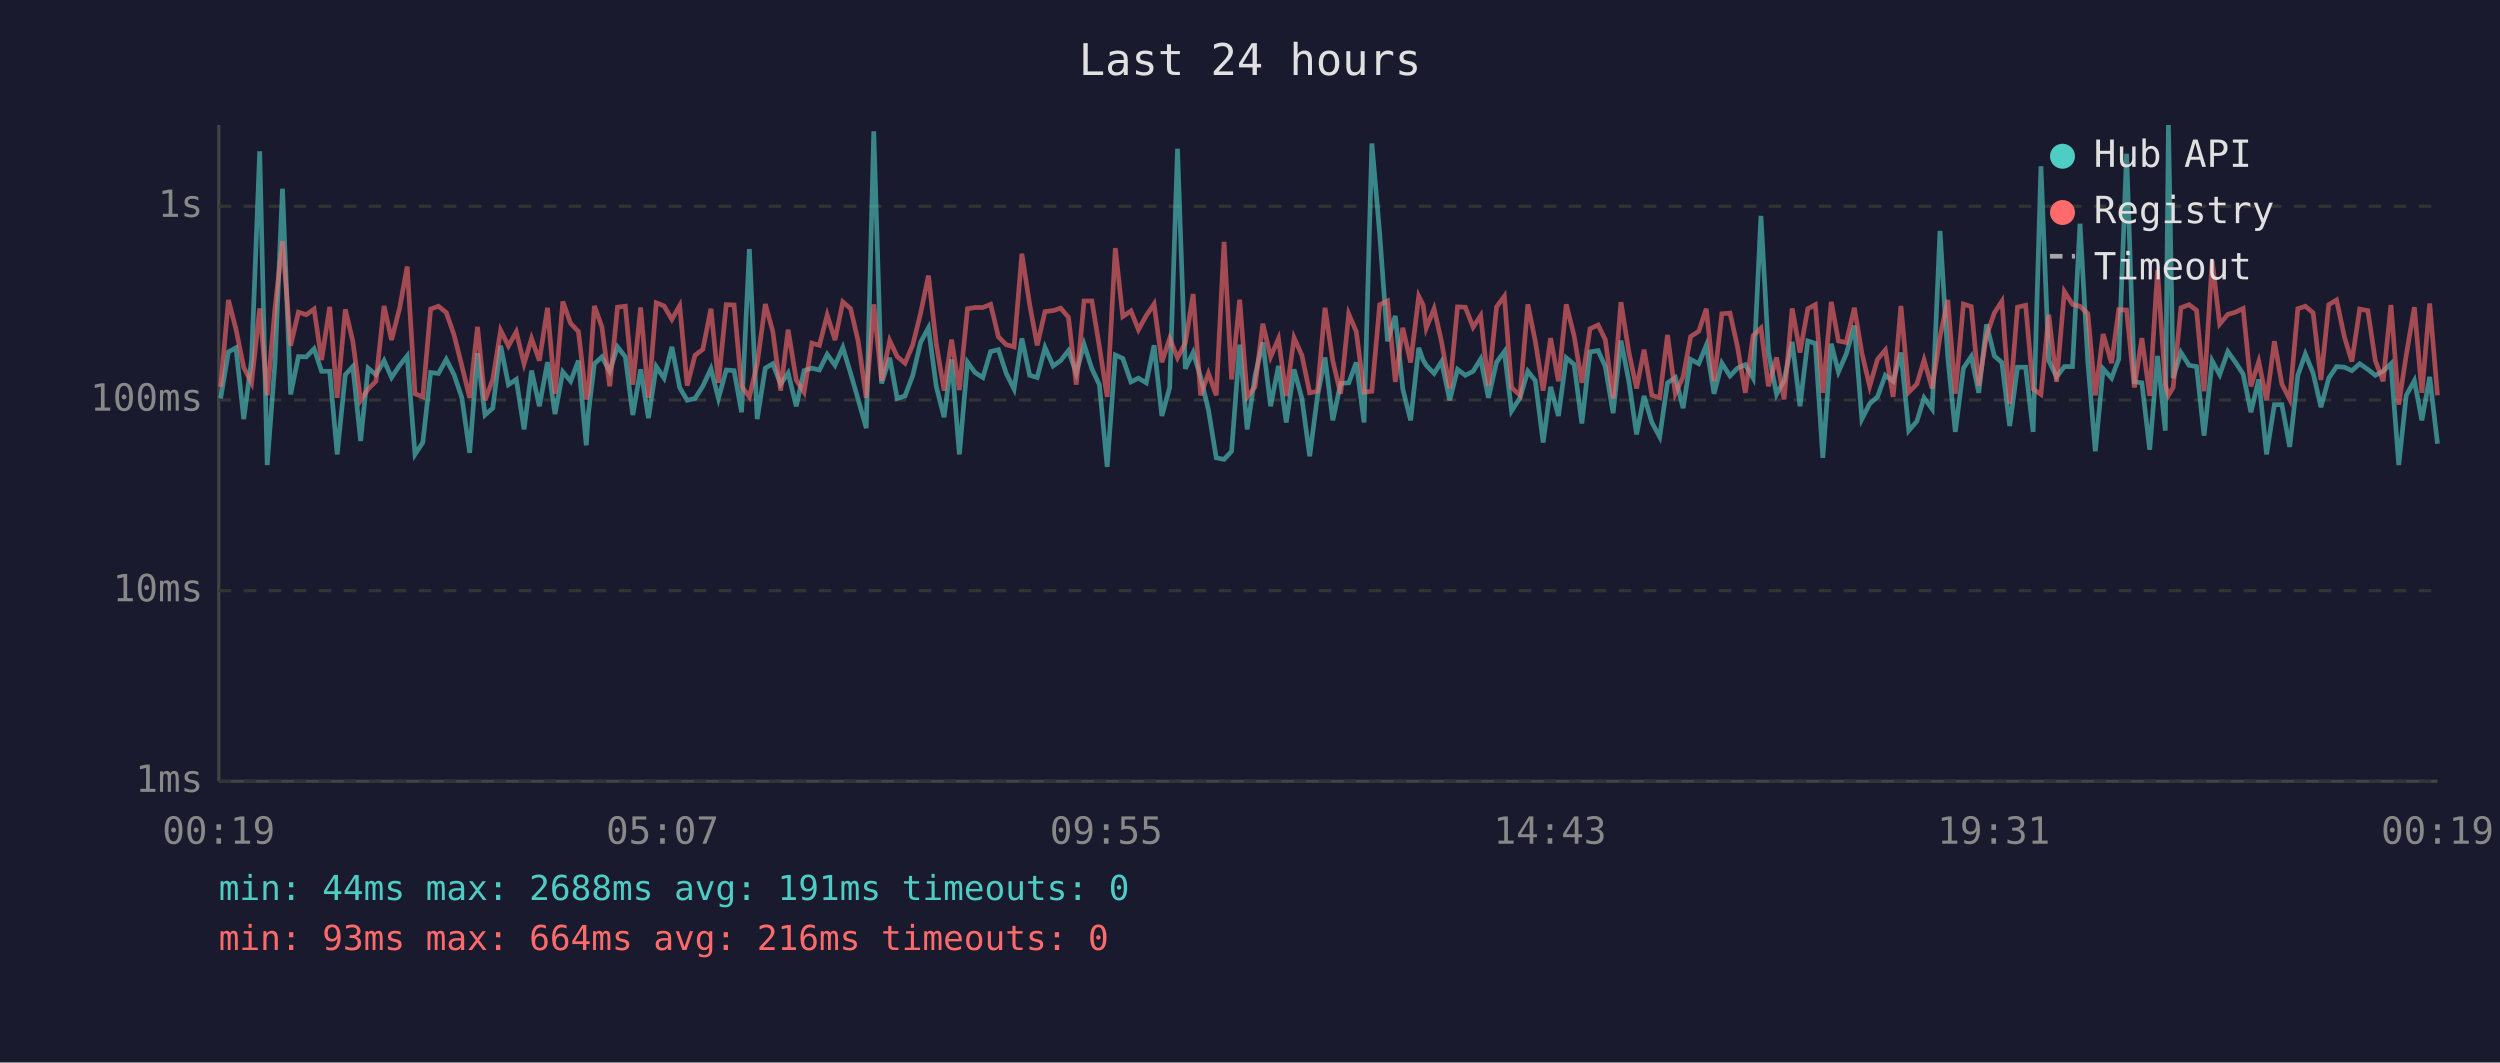
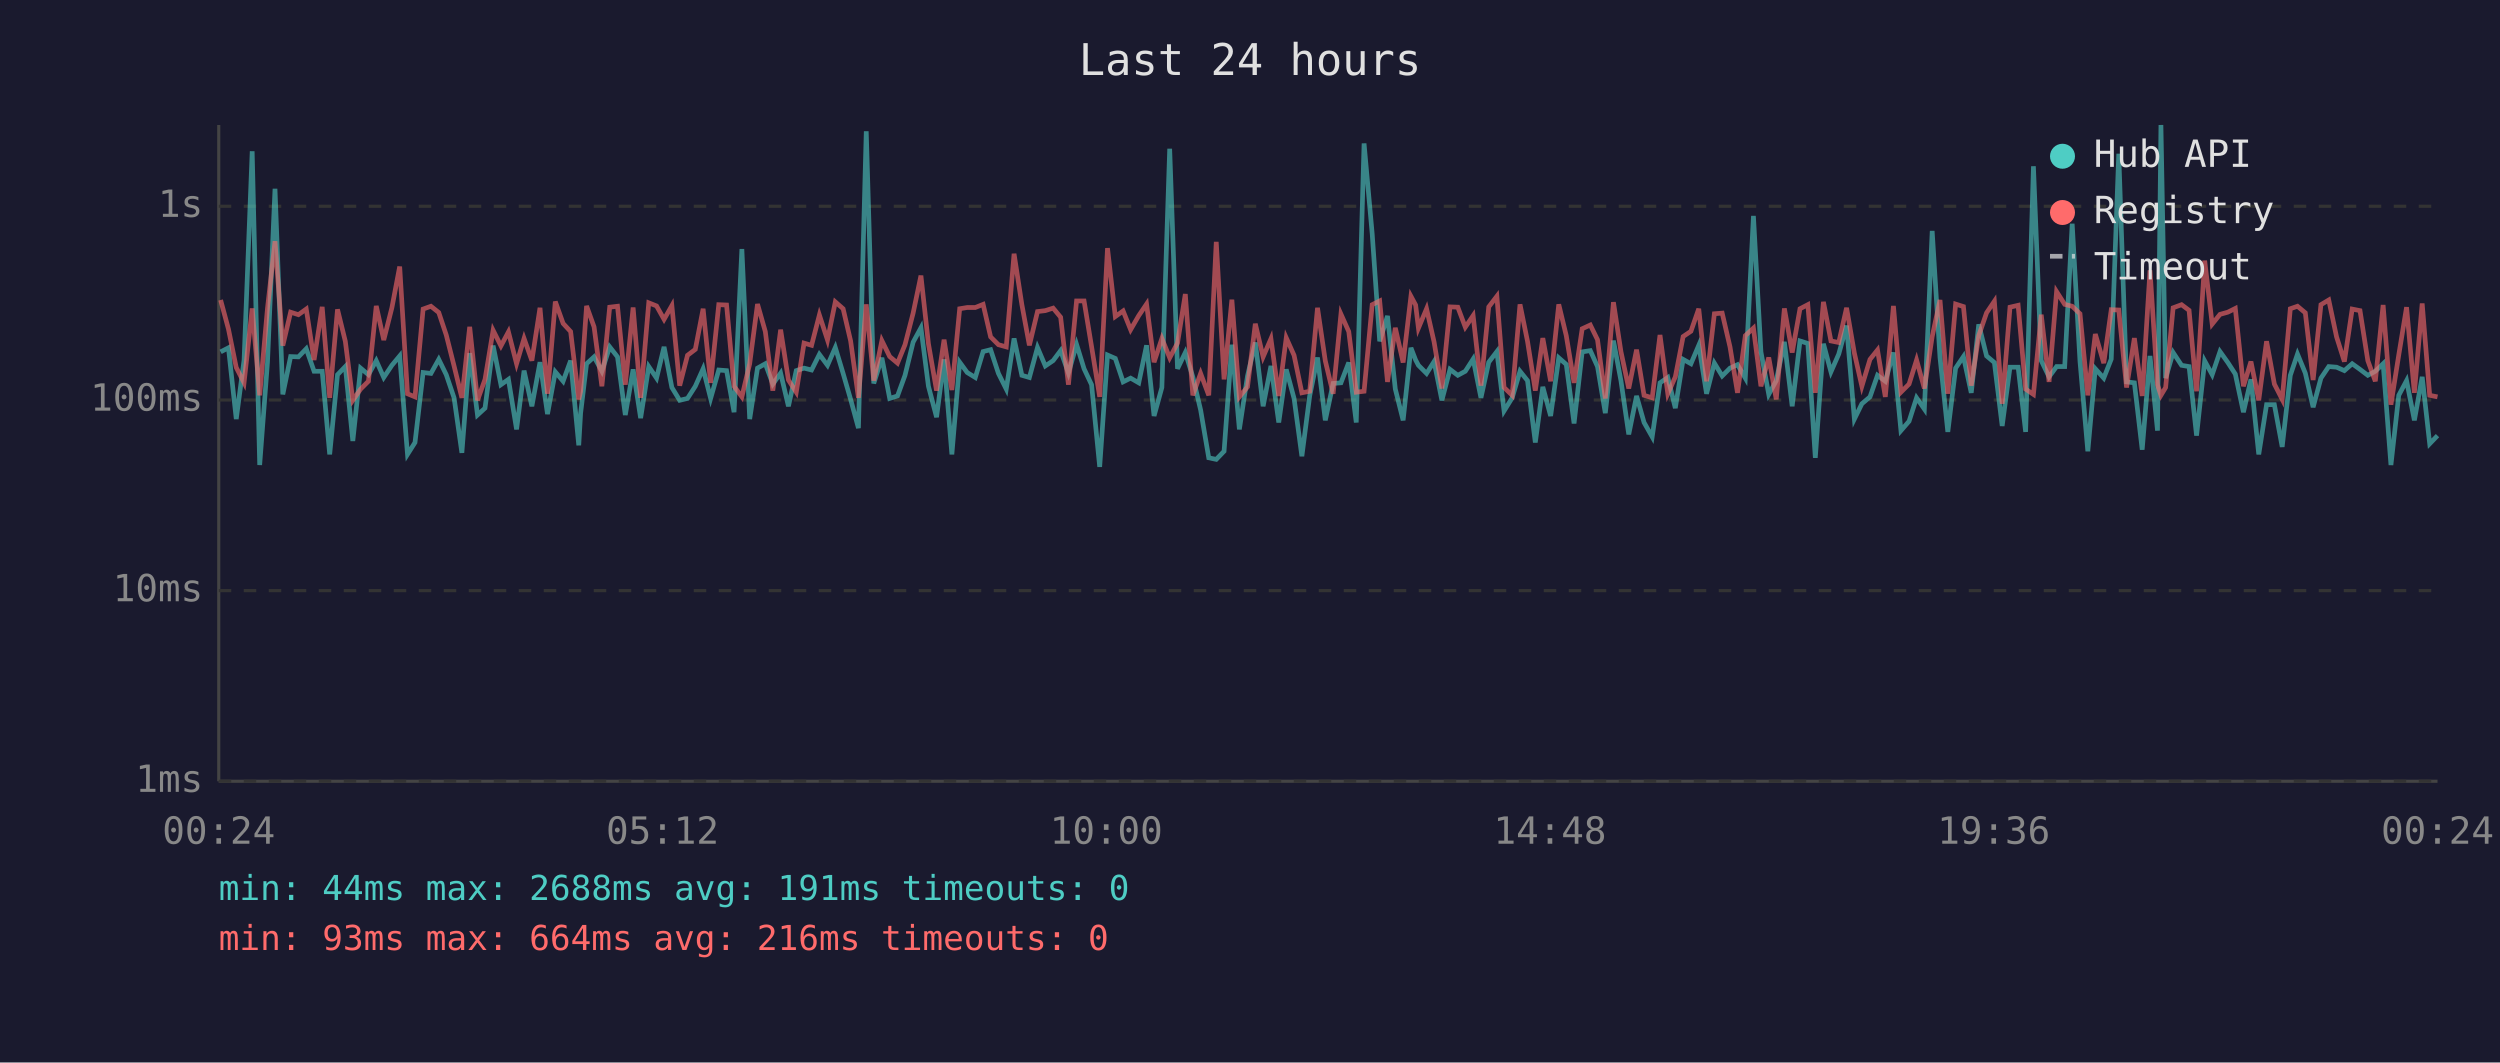
<svg xmlns="http://www.w3.org/2000/svg" viewBox="0 0 800 340" font-family="monospace" font-size="12">
  <rect width="800" height="340" fill="#1a1a2e" />
  <text x="400" y="24" fill="#e0e0e0" font-size="14" text-anchor="middle">Last 24 hours</text>
  <line x1="70" y1="40" x2="70" y2="250" stroke="#444" stroke-width="1" />
  <line x1="70" y1="250" x2="780" y2="250" stroke="#444" stroke-width="1" />
  <line x1="70" y1="250" x2="780" y2="250" stroke="#333" stroke-width="1" stroke-dasharray="4" />
  <text x="65" y="250" fill="#888" text-anchor="end" dominant-baseline="middle">1ms</text>
  <line x1="70" y1="189" x2="780" y2="189" stroke="#333" stroke-width="1" stroke-dasharray="4" />
  <text x="65" y="189" fill="#888" text-anchor="end" dominant-baseline="middle">10ms</text>
  <line x1="70" y1="128" x2="780" y2="128" stroke="#333" stroke-width="1" stroke-dasharray="4" />
  <text x="65" y="128" fill="#888" text-anchor="end" dominant-baseline="middle">100ms</text>
  <line x1="70" y1="66" x2="780" y2="66" stroke="#333" stroke-width="1" stroke-dasharray="4" />
  <text x="65" y="66" fill="#888" text-anchor="end" dominant-baseline="middle">1s</text>
-   <text x="70" y="270" fill="#888" text-anchor="middle">00:19</text>
-   <text x="212" y="270" fill="#888" text-anchor="middle">05:07</text>
-   <text x="354" y="270" fill="#888" text-anchor="middle">09:55</text>
-   <text x="496" y="270" fill="#888" text-anchor="middle">14:43</text>
-   <text x="638" y="270" fill="#888" text-anchor="middle">19:31</text>
-   <text x="780" y="270" fill="#888" text-anchor="middle">00:19</text>
-   <polyline points="70.6,127.5 73.1,112.6 75.5,111.3 78.0,134.1 80.5,115.2 83.1,48.4 85.5,148.8 88.0,115.9 90.4,60.4 93.0,126.2 95.5,114.1 98.0,114.2 100.5,111.6 102.9,118.8 105.5,118.8 107.9,145.4 110.5,119.9 112.9,117.3 115.4,141.1 117.8,117.8 120.3,119.9 122.9,115.4 125.3,120.8 127.9,116.9 130.3,113.9 132.8,145.4 135.3,141.6 137.8,119.2 140.3,119.5 142.8,115.0 145.3,119.9 147.8,127.3 150.3,144.9 152.8,113.0 155.2,132.8 157.7,130.6 160.2,110.6 162.7,123.1 165.2,121.4 167.7,137.4 170.1,118.6 172.6,130.0 175.2,115.9 177.6,132.5 180.1,119.0 182.6,122.0 185.1,115.4 187.6,142.5 188.3,132.2 190.2,116.4 192.6,114.2 195.1,118.8 197.6,111.0 200.1,114.2 202.5,132.8 205.0,118.2 207.5,133.8 210.0,117.3 212.5,121.0 215.0,111.0 217.5,124.0 219.9,128.1 222.4,127.5 224.9,123.6 227.5,118.0 229.9,127.5 232.4,118.4 234.9,118.6 237.3,131.9 239.8,79.7 242.3,134.1 244.9,117.8 247.3,116.4 249.8,122.9 252.2,119.4 254.8,130.0 257.3,118.6 259.8,117.8 262.2,118.4 264.7,113.4 267.2,116.9 269.7,111.2 272.2,119.5 274.6,127.8 277.2,137.0 279.6,42.0 282.1,122.7 284.7,114.5 287.1,127.5 289.6,126.7 292.1,120.1 294.6,109.5 297.1,104.9 299.6,123.6 302.1,133.5 304.5,115.0 307.0,145.4 309.6,115.9 312.0,119.2 314.5,120.8 317.0,112.5 319.5,111.9 322.0,119.5 324.5,124.5 327.0,108.3 329.5,120.1 331.9,120.8 334.4,111.2 337.0,117.1 339.4,115.4 341.9,112.2 344.4,119.4 346.9,110.2 349.4,118.0 351.8,123.1 354.3,149.4 356.9,113.6 359.3,114.7 361.9,122.2 364.3,121.0 366.8,122.5 369.3,110.5 371.8,133.1 374.3,124.0 376.8,47.6 379.3,118.0 381.8,112.8 384.2,120.6 386.7,131.2 389.2,146.5 391.7,147.0 394.1,144.4 396.7,110.3 399.1,137.4 401.6,120.3 404.1,109.6 406.6,130.0 409.1,117.1 411.6,135.2 414.1,118.2 416.6,127.5 419.1,146.0 421.6,126.7 424.0,114.4 426.5,134.5 429.0,122.7 431.6,122.5 434.0,116.0 436.5,135.2 439.0,45.9 441.5,74.8 444.0,109.2 446.5,101.1 448.9,124.5 451.4,134.5 454.0,111.3 455.4,115.2 456.4,116.9 458.9,119.5 461.3,115.7 463.9,128.1 466.4,118.2 468.9,120.1 471.4,118.8 473.8,114.9 476.3,127.3 478.9,115.9 481.4,112.5 483.7,131.5 486.4,127.3 488.9,118.8 491.3,121.8 493.8,141.6 496.2,123.8 498.7,133.1 501.2,114.5 503.7,116.6 506.2,135.5 508.8,112.6 511.4,112.2 513.7,117.3 516.2,132.2 518.7,109.0 521.2,121.8 523.7,139.0 526.1,126.7 528.6,135.2 531.1,139.8 533.6,122.5 536.1,120.8 538.6,130.6 541.0,115.0 543.6,116.4 546.0,110.5 548.5,126.0 551.0,116.2 553.6,120.3 556.0,117.8 558.5,116.7 561.0,121.0 563.5,69.1 565.9,112.6 568.5,126.2 570.9,121.8 573.5,109.4 576.0,130.0 578.5,109.1 580.9,109.9 583.3,146.5 586.0,110.0 588.3,119.0 590.8,113.3 593.4,104.2 595.8,134.1 598.3,129.2 600.8,127.0 603.3,120.1 605.8,122.0 608.3,112.8 610.8,137.8 613.4,134.8 615.7,127.3 618.3,130.9 620.8,73.9 623.3,114.4 625.7,138.2 628.3,117.8 630.8,114.1 633.2,125.7 635.7,103.8 638.2,113.9 640.6,116.0 643.1,136.3 645.6,117.5 648.2,117.5 650.6,138.2 653.1,53.2 655.6,115.4 658.1,120.6 660.6,117.3 663.2,117.3 665.6,71.6 668.1,115.7 670.5,144.4 673.0,118.0 675.7,121.0 678.0,114.9 680.5,49.2 683.0,122.2 685.4,122.5 687.9,143.9 690.4,113.9 692.9,137.8 693.9,40.0 695.4,121.0 697.9,112.8 700.5,116.9 702.9,117.3 705.3,139.4 707.9,115.5 710.3,119.9 712.9,112.5 715.4,116.0 717.8,119.7 720.3,131.9 722.8,121.4 725.3,145.4 727.8,129.5 730.2,129.5 732.7,143.0 735.3,120.1 737.7,113.3 740.2,119.4 742.7,130.3 745.2,121.0 747.7,117.3 750.2,117.5 752.6,118.6 755.1,116.4 757.7,118.2 760.1,120.1 762.6,118.8 765.1,116.4 767.6,148.8 770.0,126.5 772.6,121.8 775.0,134.5 777.5,120.6 780.0,142.0" fill="none" stroke="#4ecdc4" stroke-width="1.5" opacity="0.6" />
-   <polyline points="70.6,123.8 73.1,96.0 75.5,105.3 78.0,117.6 80.5,122.5 83.1,98.7 85.5,126.5 88.0,98.6 90.4,77.2 93.0,110.6 95.5,99.9 98.0,100.7 100.5,98.9 102.9,115.2 105.5,98.2 107.9,127.3 110.5,99.0 112.9,109.2 115.4,128.1 117.8,124.5 120.3,122.0 122.9,97.9 125.3,108.8 127.9,98.5 130.3,85.3 132.8,126.0 135.3,127.0 137.8,98.9 140.3,98.0 142.8,100.0 145.3,107.2 147.8,117.1 150.3,127.3 152.8,104.6 155.2,128.1 157.7,121.4 160.2,105.7 162.7,110.7 165.2,106.2 167.7,116.4 170.1,108.3 172.6,115.4 175.2,98.5 177.6,126.0 180.1,96.5 182.6,103.5 185.1,106.1 187.6,127.8 188.3,125.2 190.2,97.9 192.6,104.6 195.1,123.6 197.6,98.3 200.1,98.0 202.5,123.1 205.0,98.4 207.5,127.3 210.0,96.9 212.5,97.9 215.0,102.2 217.5,97.8 219.9,123.4 222.4,113.7 224.9,111.8 227.5,98.8 229.9,122.5 232.4,97.5 234.9,97.6 237.3,123.6 239.8,127.0 242.3,116.4 244.9,97.3 247.3,106.1 249.8,125.0 252.2,105.5 254.8,121.6 257.3,125.5 259.8,109.8 262.2,110.5 264.7,100.8 267.2,108.8 269.7,96.6 272.2,98.8 274.6,109.1 277.2,127.3 279.6,97.4 282.1,121.8 284.7,109.0 287.1,114.1 289.6,116.2 292.1,110.3 294.6,100.2 297.1,88.2 299.6,110.0 302.1,125.0 304.5,108.7 307.0,124.8 309.6,98.8 312.0,98.4 314.5,98.4 317.0,97.4 319.5,107.8 322.0,110.3 324.5,111.0 327.0,81.2 329.5,97.5 331.9,110.5 334.4,99.7 337.0,99.4 339.4,98.6 341.9,101.5 344.4,123.1 346.9,96.3 349.4,96.3 351.8,110.9 354.3,127.0 356.9,79.4 359.3,101.3 361.9,99.5 364.3,105.5 366.8,101.0 369.3,97.3 371.8,115.9 374.3,108.3 376.8,114.5 379.3,109.8 381.8,94.1 384.2,126.5 386.7,119.5 389.2,126.5 391.7,77.4 394.1,121.4 396.7,95.9 399.1,127.0 401.6,123.8 404.1,103.6 406.6,114.2 409.1,108.4 411.6,126.7 414.1,108.1 416.6,113.7 419.1,125.7 421.6,125.2 424.0,98.5 426.5,115.5 429.0,126.0 431.6,100.5 434.0,106.1 436.5,125.5 439.0,125.2 441.5,97.5 444.0,96.3 446.5,122.2 448.9,104.9 451.4,116.0 454.0,94.8 455.4,97.6 456.4,105.0 458.9,98.8 461.3,109.4 463.9,124.3 466.4,98.2 468.9,98.3 471.4,104.7 473.8,101.0 476.3,123.4 478.9,98.2 481.4,94.8 483.7,124.0 486.4,126.5 488.9,97.4 491.3,109.2 493.8,125.0 496.2,108.2 498.7,122.0 501.2,97.4 503.7,107.4 506.2,122.5 508.8,105.2 511.4,104.0 513.7,108.7 516.2,127.5 518.7,96.7 521.2,112.5 523.7,124.3 526.1,111.9 528.6,126.5 531.1,127.3 533.6,107.2 536.1,126.0 538.6,120.6 541.0,107.7 543.6,106.0 546.0,98.8 548.5,122.0 551.0,100.4 553.6,100.2 556.0,111.0 558.5,125.7 561.0,107.4 563.5,105.0 565.9,123.6 568.5,114.4 570.9,127.8 573.5,98.7 576.0,112.8 578.5,98.8 580.9,97.5 583.3,125.7 586.0,96.6 588.3,109.1 590.8,109.6 593.4,98.5 595.8,113.0 598.3,123.6 600.8,115.0 603.3,112.0 605.8,127.0 608.3,97.9 610.8,125.5 613.4,122.9 615.7,115.2 618.3,124.3 620.8,107.7 623.3,96.0 625.7,126.0 628.3,97.3 630.8,98.1 633.2,123.4 635.7,107.4 638.2,100.1 640.6,96.4 643.1,129.2 645.6,98.3 648.2,97.7 650.6,124.5 653.1,126.2 655.6,100.7 658.1,122.2 660.6,93.3 663.2,97.4 665.6,98.0 668.1,100.4 670.5,126.5 673.0,106.9 675.7,116.2 678.0,99.1 680.5,99.2 683.0,124.0 685.4,108.2 687.9,126.7 690.4,86.5 692.9,123.1 693.9,126.5 695.4,124.0 697.9,98.5 700.5,97.5 702.9,99.3 705.3,125.2 707.9,83.4 710.3,103.7 712.9,100.6 715.4,99.9 717.8,98.7 720.3,123.6 722.8,115.7 725.3,128.1 727.8,109.2 730.2,122.9 732.7,127.8 735.3,98.8 737.7,98.0 740.2,100.1 742.7,121.6 745.2,97.5 747.7,96.0 750.2,107.8 752.6,115.7 755.1,98.9 757.7,99.4 760.1,115.4 762.6,122.0 765.1,97.6 767.6,129.5 770.0,113.6 772.6,98.3 775.0,125.7 777.5,97.1 780.0,126.5" fill="none" stroke="#ff6b6b" stroke-width="1.5" opacity="0.6" />
+   <text x="70" y="270" fill="#888" text-anchor="middle">00:24</text>
+   <text x="212" y="270" fill="#888" text-anchor="middle">05:12</text>
+   <text x="354" y="270" fill="#888" text-anchor="middle">10:00</text>
+   <text x="496" y="270" fill="#888" text-anchor="middle">14:48</text>
+   <text x="638" y="270" fill="#888" text-anchor="middle">19:36</text>
+   <text x="780" y="270" fill="#888" text-anchor="middle">00:24</text>
+   <polyline points="70.6,112.6 73.1,111.3 75.6,134.1 78.1,115.2 80.7,48.4 83.1,148.8 85.6,115.9 88.0,60.4 90.5,126.2 93.0,114.1 95.5,114.2 98.0,111.6 100.5,118.8 103.1,118.8 105.5,145.4 108.0,119.9 110.5,117.3 112.9,141.1 115.4,117.8 117.9,119.9 120.4,115.4 122.8,120.8 125.4,116.9 127.9,113.9 130.4,145.4 132.8,141.6 135.4,119.2 137.9,119.5 140.4,115.0 142.8,119.9 145.3,127.3 147.8,144.9 150.3,113.0 152.8,132.8 155.2,130.6 157.8,110.6 160.3,123.1 162.7,121.4 165.3,137.4 167.7,118.6 170.2,130.0 172.8,115.9 175.2,132.5 177.7,119.0 180.2,122.0 182.6,115.4 185.2,142.5 185.8,132.2 187.7,116.4 190.1,114.2 192.6,118.8 195.1,111.0 197.6,114.2 200.1,132.8 202.6,118.2 205.0,133.8 207.6,117.3 210.1,121.0 212.5,111.0 215.0,124.0 217.5,128.1 220.0,127.5 222.5,123.6 225.0,118.0 227.4,127.5 230.0,118.4 232.5,118.6 234.9,131.9 237.4,79.7 239.9,134.1 242.4,117.8 244.9,116.4 247.3,122.9 249.8,119.4 252.3,130.0 254.8,118.6 257.3,117.8 259.7,118.4 262.2,113.4 264.8,116.9 267.3,111.2 269.8,119.5 272.2,127.8 274.7,137.0 277.2,42.0 279.6,122.7 282.2,114.5 284.7,127.5 287.2,126.7 289.6,120.1 292.2,109.5 294.7,104.9 297.1,123.6 299.7,133.5 302.1,115.0 304.6,145.4 307.1,115.9 309.5,119.2 312.1,120.8 314.6,112.5 317.0,111.9 319.5,119.5 322.0,124.5 324.5,108.3 327.0,120.1 329.4,120.8 332.0,111.2 334.5,117.1 337.0,115.4 339.4,112.2 341.9,119.4 344.5,110.2 346.9,118.0 349.3,123.1 351.9,149.4 354.4,113.6 356.9,114.7 359.4,122.2 361.8,121.0 364.4,122.5 366.9,110.5 369.3,133.1 371.8,124.0 374.3,47.6 376.8,118.0 379.3,112.8 381.7,120.6 384.2,131.2 386.8,146.5 389.2,147.0 391.7,144.4 394.2,110.3 396.6,137.4 399.2,120.3 401.7,109.6 404.2,130.0 406.7,117.1 409.2,135.2 411.6,118.2 414.1,127.5 416.6,146.0 419.1,126.7 421.6,114.4 424.1,134.5 426.6,122.7 429.1,122.5 431.6,116.0 434.0,135.2 436.5,45.9 439.1,74.8 441.5,109.2 444.0,101.1 446.5,124.5 449.0,134.5 451.5,111.3 453.0,115.2 453.9,116.9 456.5,119.5 458.9,115.7 461.4,128.1 464.0,118.2 466.5,120.1 468.9,118.8 471.4,114.9 473.9,127.3 476.4,115.9 479.0,112.5 481.3,131.5 483.9,127.3 486.4,118.8 488.8,121.8 491.3,141.6 493.7,123.8 496.2,133.1 498.8,114.5 501.2,116.6 503.7,135.5 506.3,112.6 508.9,112.2 511.2,117.3 513.7,132.2 516.3,109.0 518.7,121.8 521.2,139.0 523.7,126.7 526.1,135.2 528.7,139.8 531.2,122.5 533.7,120.8 536.1,130.6 538.6,115.0 541.1,116.4 543.6,110.5 546.1,126.0 548.6,116.2 551.1,120.3 553.6,117.8 556.0,116.7 558.5,121.0 561.1,69.1 563.5,112.6 566.0,126.2 568.4,121.8 571.0,109.4 573.5,130.0 576.0,109.1 578.5,109.9 580.9,146.5 583.5,110.0 585.9,119.0 588.4,113.3 590.9,104.2 593.4,134.1 595.8,129.2 598.4,127.0 600.8,120.1 603.3,122.0 605.9,112.8 608.3,137.8 610.9,134.8 613.3,127.3 615.8,130.9 618.3,73.9 620.8,114.4 623.3,138.2 625.8,117.8 628.3,114.1 630.8,125.7 633.2,103.8 635.7,113.9 638.2,116.0 640.7,136.3 643.2,117.5 645.8,117.5 648.2,138.2 650.7,53.2 653.2,115.4 655.7,120.6 658.1,117.3 660.7,117.3 663.1,71.6 665.6,115.7 668.1,144.4 670.5,118.0 673.2,121.0 675.6,114.9 678.0,49.2 680.5,122.2 683.0,122.5 685.5,143.9 688.0,113.9 690.4,137.8 691.5,40.0 693.0,121.0 695.4,112.8 698.1,116.9 700.5,117.3 702.9,139.4 705.5,115.5 707.9,119.9 710.4,112.5 712.9,116.0 715.3,119.7 717.9,131.9 720.3,121.4 722.8,145.4 725.3,129.5 727.8,129.5 730.3,143.0 732.9,120.1 735.2,113.3 737.7,119.4 740.2,130.3 742.7,121.0 745.2,117.3 747.7,117.5 750.2,118.6 752.7,116.4 755.2,118.2 757.7,120.1 760.1,118.8 762.6,116.4 765.1,148.8 767.6,126.5 770.1,121.8 772.6,134.5 775.1,120.6 777.5,142.0 780.0,139.4" fill="none" stroke="#4ecdc4" stroke-width="1.5" opacity="0.6" />
+   <polyline points="70.6,96.0 73.1,105.3 75.6,117.6 78.1,122.5 80.7,98.7 83.1,126.5 85.6,98.6 88.0,77.2 90.5,110.6 93.0,99.9 95.5,100.7 98.0,98.9 100.5,115.2 103.1,98.2 105.5,127.3 108.0,99.0 110.5,109.2 112.9,128.1 115.4,124.5 117.9,122.0 120.4,97.9 122.8,108.8 125.4,98.5 127.9,85.3 130.4,126.0 132.8,127.0 135.4,98.9 137.9,98.0 140.4,100.0 142.8,107.2 145.3,117.1 147.8,127.3 150.3,104.6 152.8,128.1 155.2,121.4 157.8,105.7 160.3,110.7 162.7,106.2 165.3,116.4 167.7,108.3 170.2,115.4 172.8,98.5 175.2,126.0 177.7,96.5 180.2,103.5 182.6,106.1 185.2,127.8 185.8,125.2 187.7,97.9 190.1,104.6 192.6,123.6 195.1,98.3 197.6,98.0 200.1,123.1 202.6,98.4 205.0,127.3 207.6,96.9 210.1,97.9 212.5,102.2 215.0,97.8 217.5,123.4 220.0,113.7 222.5,111.8 225.0,98.8 227.4,122.5 230.0,97.5 232.5,97.6 234.9,123.6 237.4,127.0 239.9,116.4 242.4,97.3 244.9,106.1 247.3,125.0 249.8,105.5 252.3,121.6 254.8,125.5 257.3,109.8 259.7,110.5 262.2,100.8 264.8,108.8 267.3,96.6 269.8,98.8 272.2,109.1 274.7,127.3 277.2,97.4 279.6,121.8 282.2,109.0 284.7,114.1 287.2,116.2 289.6,110.3 292.2,100.2 294.7,88.2 297.1,110.0 299.7,125.0 302.1,108.7 304.6,124.8 307.1,98.8 309.5,98.4 312.1,98.4 314.6,97.4 317.0,107.8 319.5,110.3 322.0,111.0 324.5,81.2 327.0,97.5 329.4,110.5 332.0,99.7 334.5,99.4 337.0,98.6 339.4,101.5 341.9,123.1 344.5,96.3 346.9,96.3 349.3,110.9 351.9,127.0 354.4,79.4 356.9,101.3 359.4,99.5 361.8,105.5 364.4,101.0 366.9,97.3 369.3,115.9 371.8,108.3 374.3,114.5 376.8,109.8 379.3,94.1 381.7,126.5 384.2,119.5 386.8,126.5 389.2,77.4 391.7,121.4 394.2,95.9 396.6,127.0 399.2,123.8 401.7,103.6 404.2,114.2 406.7,108.4 409.2,126.7 411.6,108.1 414.1,113.7 416.6,125.7 419.1,125.2 421.6,98.5 424.1,115.5 426.6,126.0 429.1,100.5 431.6,106.1 434.0,125.5 436.5,125.2 439.1,97.5 441.5,96.3 444.0,122.2 446.5,104.9 449.0,116.0 451.5,94.8 453.0,97.6 453.9,105.0 456.5,98.8 458.9,109.4 461.4,124.3 464.0,98.2 466.5,98.3 468.9,104.7 471.4,101.0 473.9,123.4 476.4,98.2 479.0,94.8 481.3,124.0 483.9,126.5 486.4,97.4 488.8,109.2 491.3,125.0 493.7,108.2 496.2,122.0 498.8,97.4 501.2,107.4 503.7,122.5 506.3,105.2 508.9,104.0 511.2,108.7 513.7,127.5 516.3,96.7 518.7,112.5 521.2,124.3 523.7,111.9 526.1,126.5 528.7,127.3 531.2,107.2 533.7,126.0 536.1,120.6 538.6,107.7 541.1,106.0 543.6,98.8 546.1,122.0 548.6,100.4 551.1,100.2 553.6,111.0 556.0,125.7 558.5,107.4 561.1,105.0 563.5,123.6 566.0,114.4 568.4,127.8 571.0,98.7 573.5,112.8 576.0,98.8 578.5,97.5 580.9,125.7 583.5,96.6 585.9,109.1 588.4,109.6 590.9,98.5 593.4,113.0 595.8,123.6 598.4,115.0 600.8,112.0 603.3,127.0 605.9,97.9 608.3,125.5 610.9,122.9 613.3,115.2 615.8,124.3 618.3,107.7 620.8,96.0 623.3,126.0 625.8,97.3 628.3,98.1 630.8,123.4 633.2,107.4 635.7,100.1 638.2,96.4 640.7,129.2 643.2,98.3 645.8,97.7 648.2,124.5 650.7,126.2 653.2,100.7 655.7,122.2 658.1,93.3 660.7,97.4 663.1,98.0 665.6,100.4 668.1,126.5 670.5,106.9 673.2,116.2 675.6,99.1 678.0,99.2 680.5,124.0 683.0,108.2 685.5,126.7 688.0,86.5 690.4,123.1 691.5,126.5 693.0,124.0 695.4,98.5 698.1,97.5 700.5,99.3 702.9,125.2 705.5,83.4 707.9,103.7 710.4,100.6 712.9,99.9 715.3,98.7 717.9,123.6 720.3,115.7 722.8,128.1 725.3,109.2 727.8,122.9 730.3,127.8 732.9,98.8 735.2,98.0 737.7,100.1 740.2,121.6 742.7,97.5 745.2,96.0 747.7,107.8 750.2,115.7 752.7,98.9 755.2,99.4 757.7,115.4 760.1,122.0 762.6,97.6 765.1,129.5 767.6,113.6 770.1,98.3 772.6,125.7 775.1,97.1 777.5,126.5 780.0,127.0" fill="none" stroke="#ff6b6b" stroke-width="1.5" opacity="0.6" />
  <circle cx="660" cy="50" r="4" fill="#4ecdc4" />
  <text x="670" y="50" fill="#e0e0e0" dominant-baseline="middle">Hub API</text>
  <circle cx="660" cy="68" r="4" fill="#ff6b6b" />
  <text x="670" y="68" fill="#e0e0e0" dominant-baseline="middle">Registry</text>
  <line x1="656" y1="82" x2="664" y2="82" stroke="#e0e0e0" stroke-width="1.5" stroke-dasharray="4,3" opacity="0.7" />
  <text x="670" y="86" fill="#e0e0e0" dominant-baseline="middle">Timeout</text>
  <text x="70" y="288" fill="#4ecdc4" font-size="11">min: 44ms  max: 2688ms  avg: 191ms  timeouts: 0</text>
  <text x="70" y="304" fill="#ff6b6b" font-size="11">min: 93ms  max: 664ms  avg: 216ms  timeouts: 0</text>
</svg>
